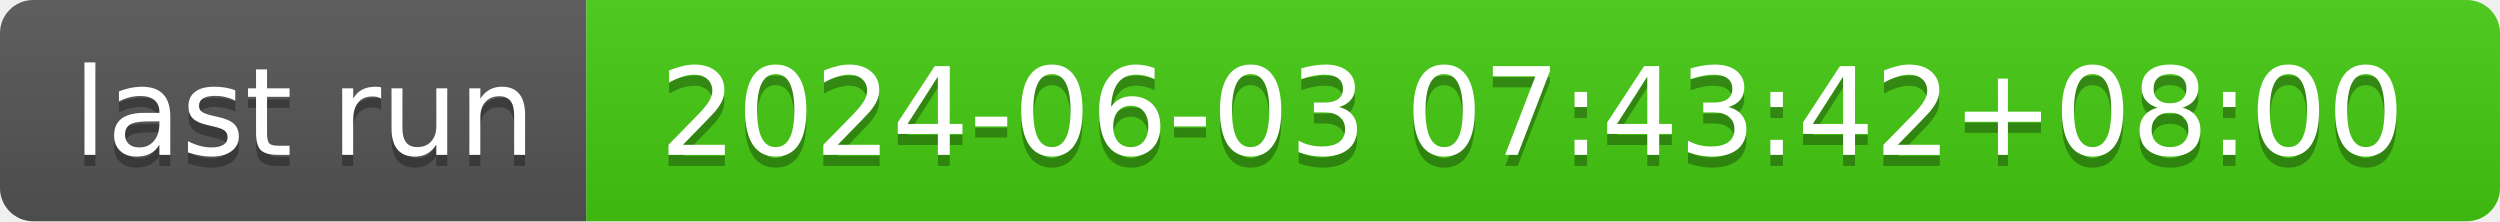
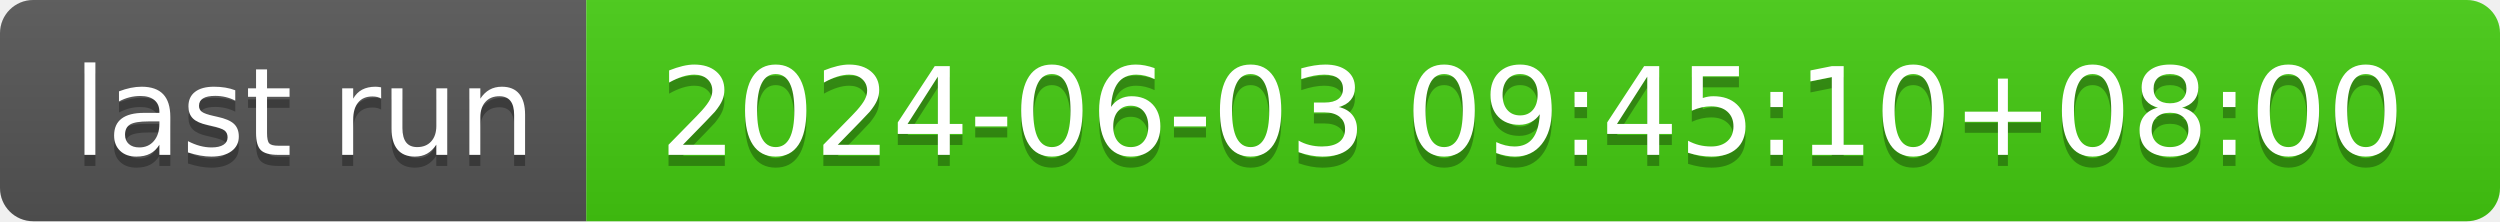
- <svg xmlns="http://www.w3.org/2000/svg" width="226" height="20" role="img" aria-label="last run: 2024-06-03 07:43:42+08:00">
+ <svg xmlns="http://www.w3.org/2000/svg" width="226" height="20" role="img" aria-label="last run: 2024-06-03 09:45:10+08:00">
  <linearGradient id="s" x2="0" y2="100%">
    <stop offset="0" stop-color="#bbb" stop-opacity=".1" />
    <stop offset="1" stop-opacity=".1" />
  </linearGradient>
  <clipPath id="r">
    <rect width="226" height="20" rx="3" fill="#fff" />
  </clipPath>
  <g clip-path="url(#r)">
    <rect width="53" height="20" fill="#555" />
    <rect x="53" width="173" height="20" fill="#4c1" />
    <rect width="226" height="20" fill="url(#s)" />
  </g>
  <g fill="#fff" text-anchor="middle" font-family="Verdana,Geneva,DejaVu Sans,sans-serif" text-rendering="geometricPrecision" font-size="110">
    <text aria-hidden="true" x="275" y="150" fill="#010101" fill-opacity=".3" transform="scale(.1)" textLength="430">last run</text>
    <text x="275" y="140" transform="scale(.1)" fill="#fff" textLength="430">last run</text>
-     <text aria-hidden="true" x="1385" y="150" fill="#010101" fill-opacity=".3" transform="scale(.1)" textLength="1630">2024-06-03 07:43:42+08:00</text>
-     <text x="1385" y="140" transform="scale(.1)" fill="#fff" textLength="1630">2024-06-03 07:43:42+08:00</text>
+     <text aria-hidden="true" x="1385" y="150" fill="#010101" fill-opacity=".3" transform="scale(.1)" textLength="1630">2024-06-03 09:45:10+08:00</text>
+     <text x="1385" y="140" transform="scale(.1)" fill="#fff" textLength="1630">2024-06-03 09:45:10+08:00</text>
  </g>
</svg>
